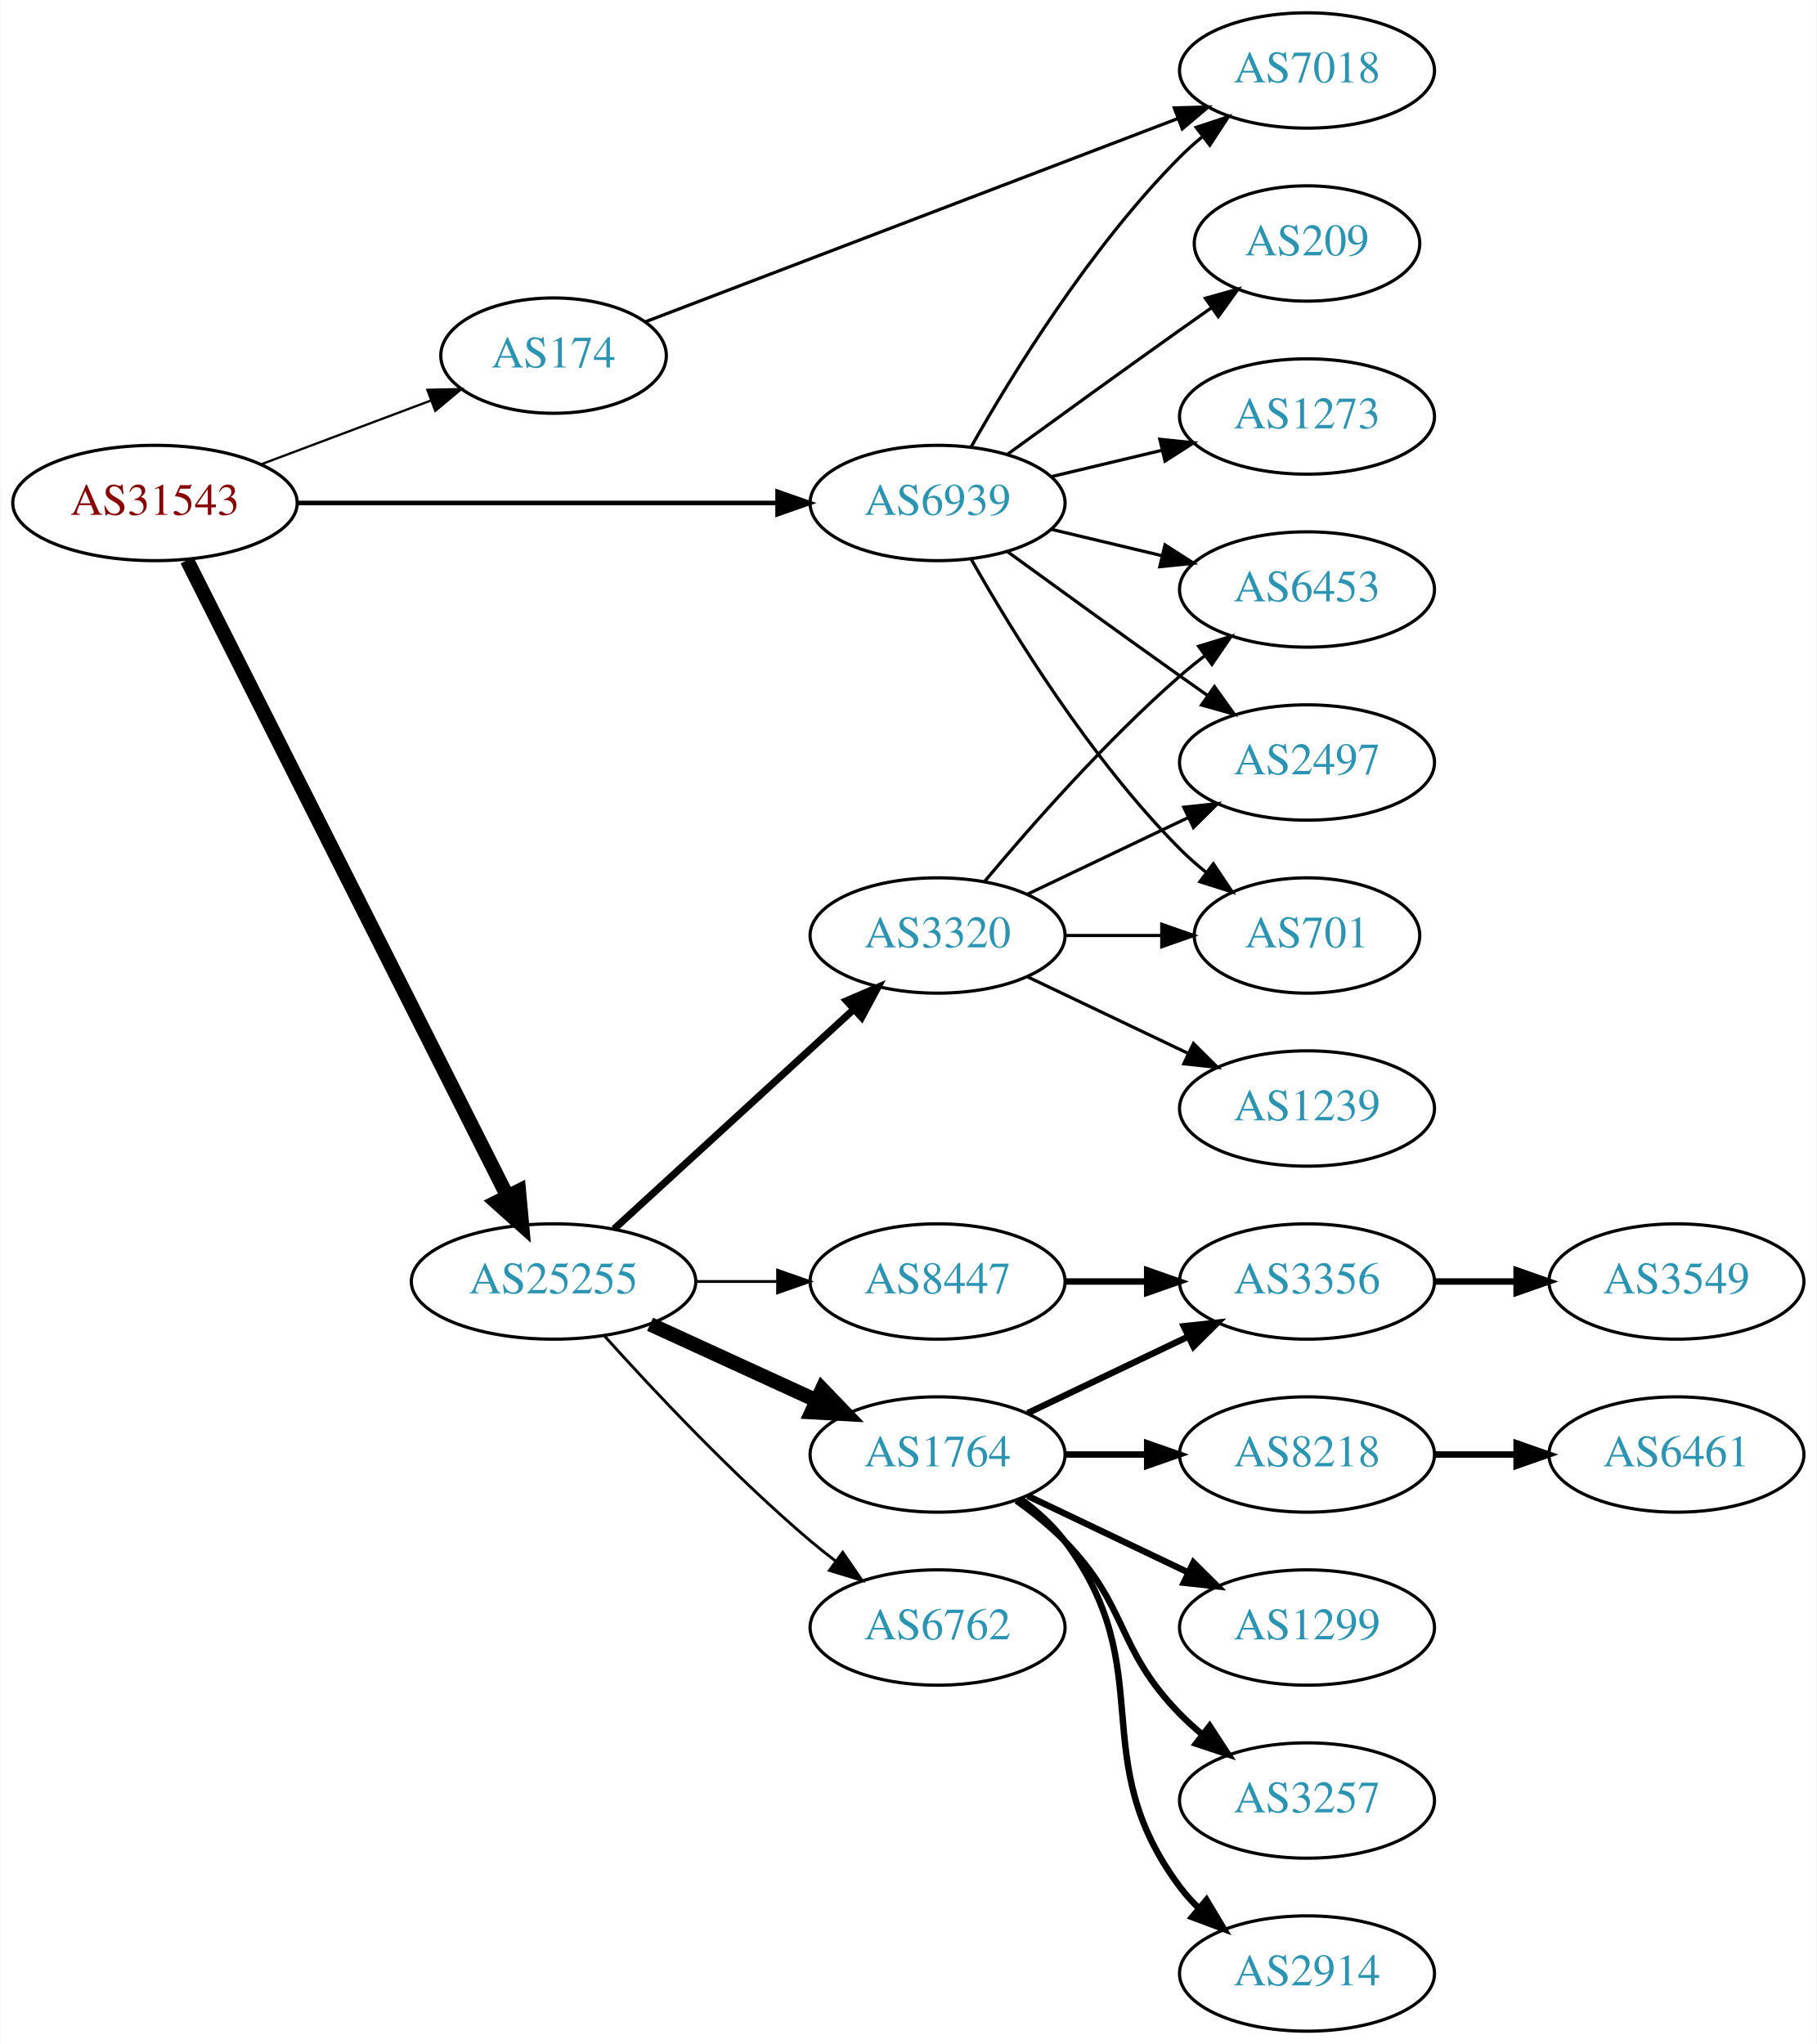
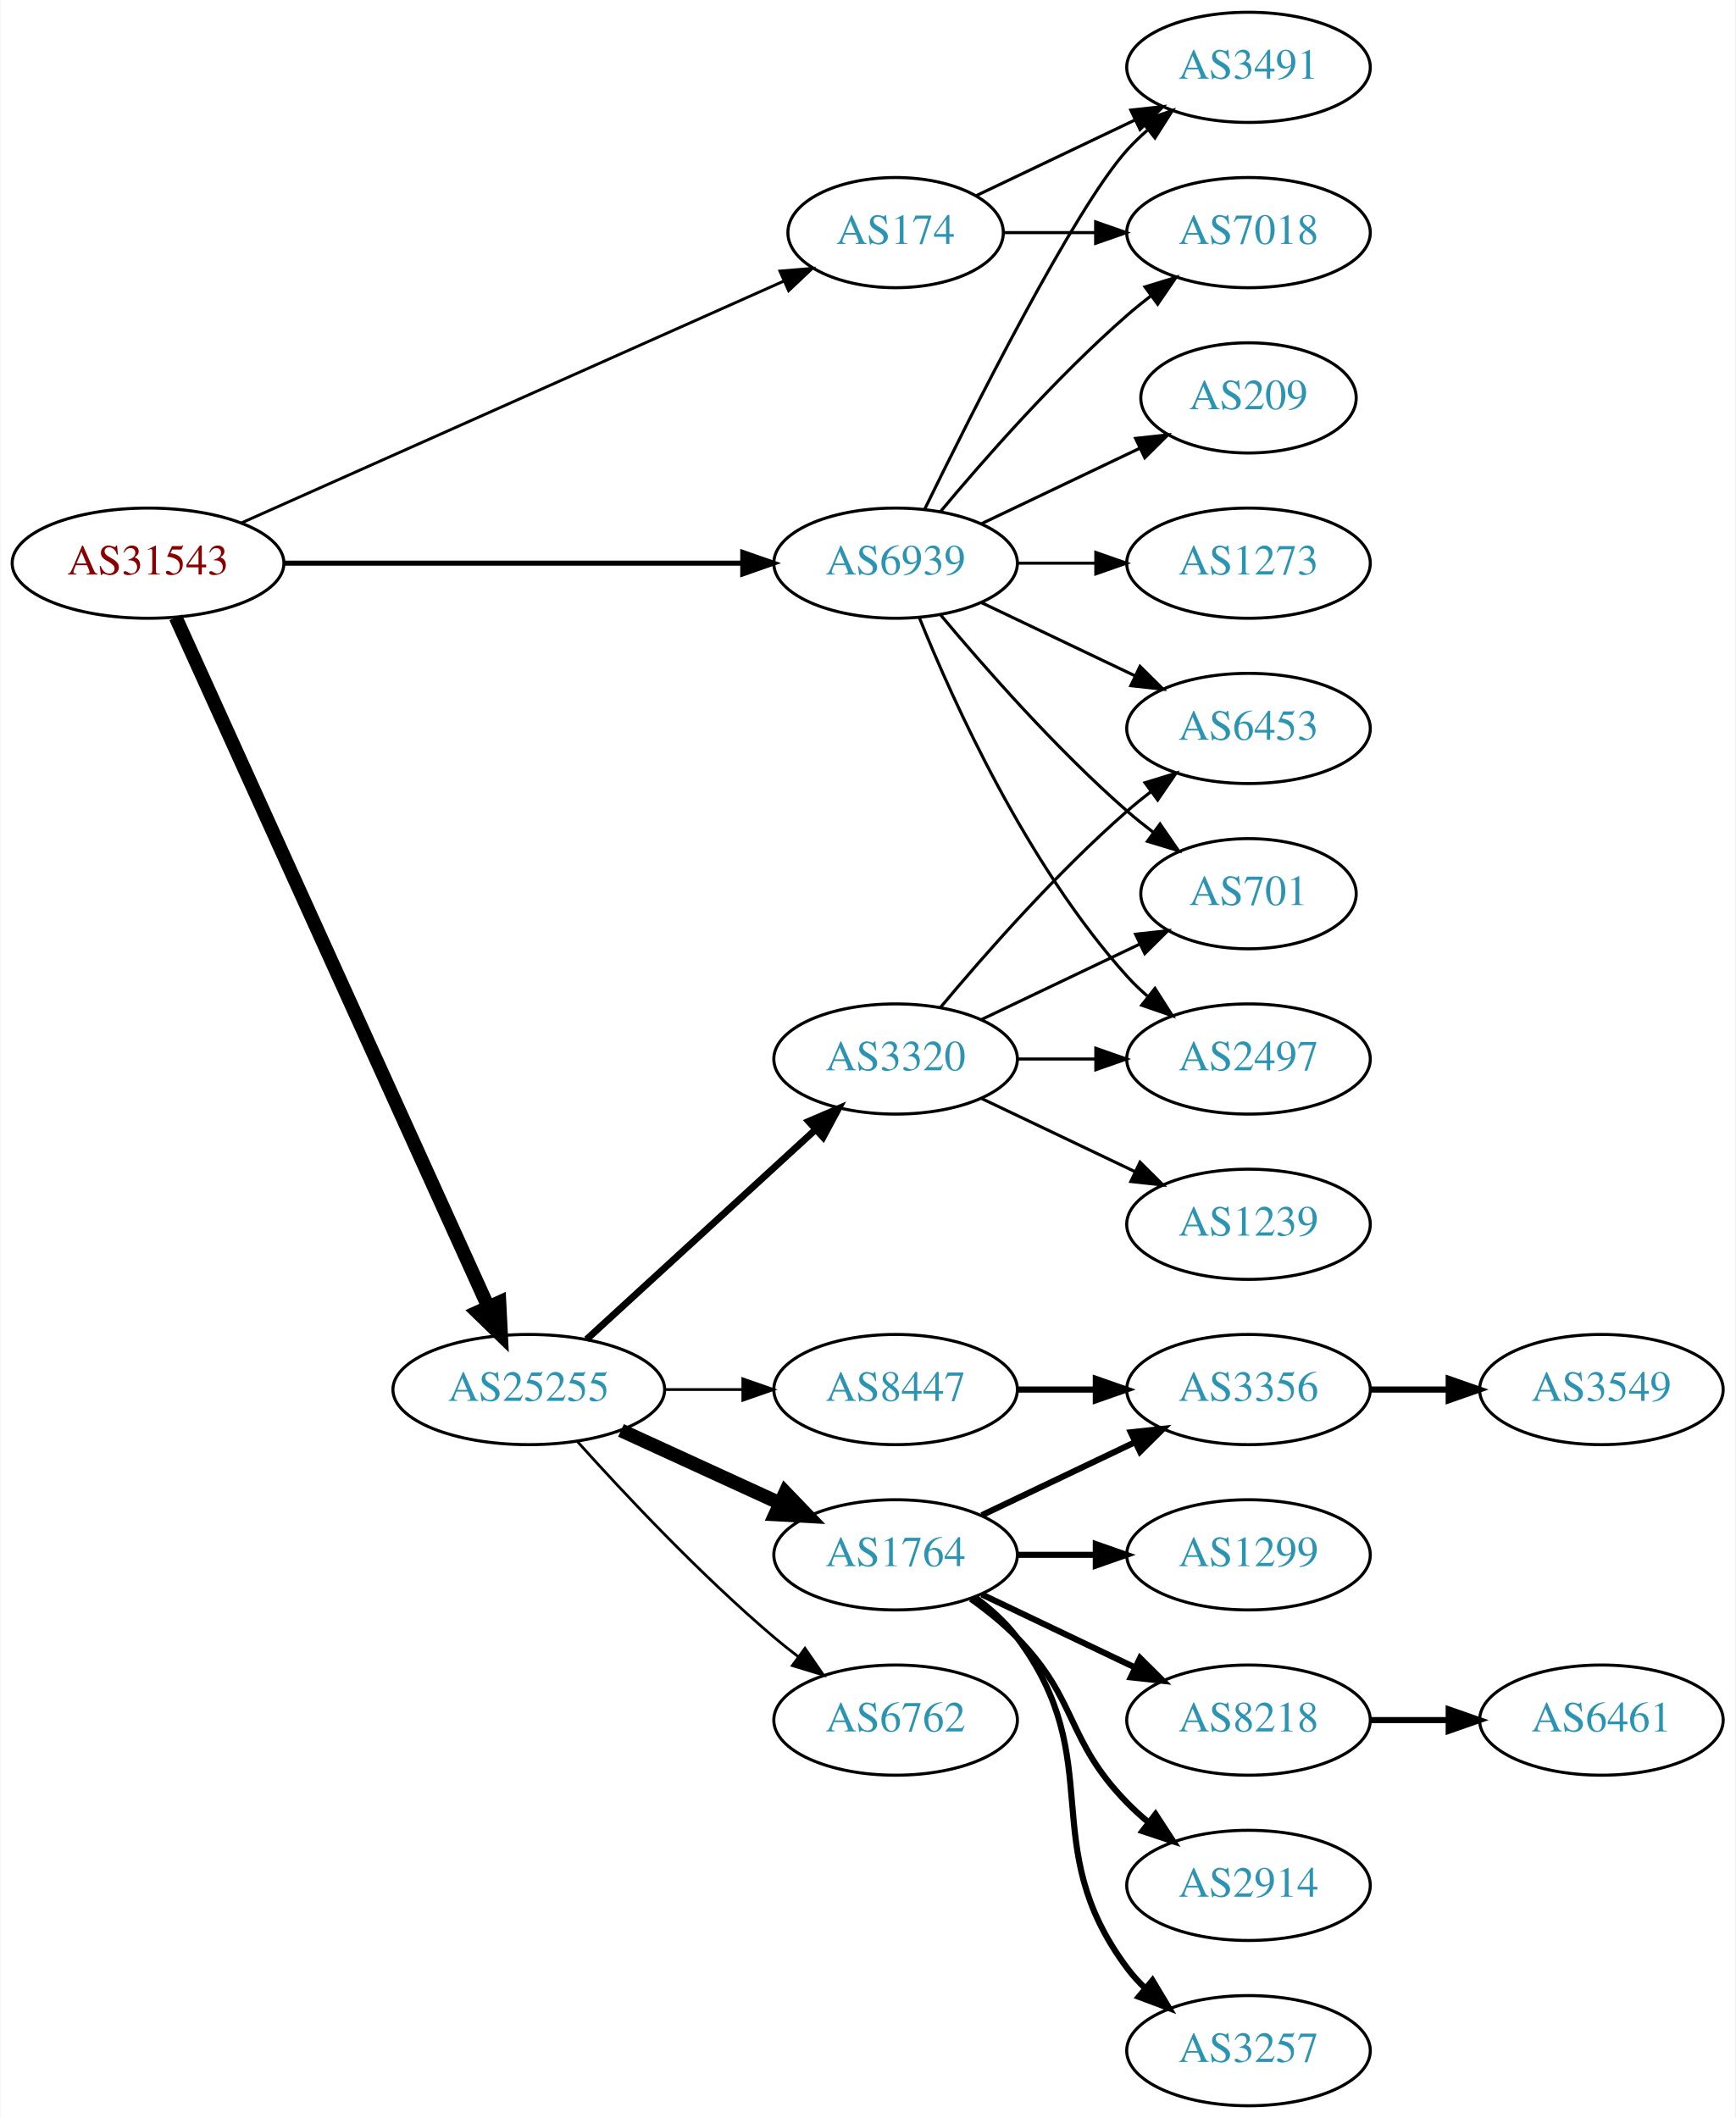
- <svg xmlns="http://www.w3.org/2000/svg" xmlns:xlink="http://www.w3.org/1999/xlink" width="567pt" height="638pt" viewBox="0.00 0.00 566.66 638.00">
-   <g id="graph0" class="graph" transform="scale(1 1) rotate(0) translate(4 634)">
-     <polygon fill="white" stroke="none" points="-4,4 -4,-634 562.663,-634 562.663,4 -4,4" />
+ <svg xmlns="http://www.w3.org/2000/svg" xmlns:xlink="http://www.w3.org/1999/xlink" width="567pt" height="692pt" viewBox="0.00 0.00 566.66 692.00">
+   <g id="graph0" class="graph" transform="scale(1 1) rotate(0) translate(4 688)">
+     <polygon fill="white" stroke="none" points="-4,4 -4,-688 562.663,-688 562.663,4 -4,4" />
    <g id="node1" class="node">
      <g id="a_node1">
        <a xlink:href="/asn/31543" xlink:title="AS31543 ~ myNET gmbh [AT]">
-           <ellipse fill="#ffffff" stroke="black" cx="44.196" cy="-477" rx="44.393" ry="18" />
-           <text text-anchor="middle" x="44.196" y="-473.3" font-family="Times,serif" font-size="14.00" fill="#880000">AS31543</text>
+           <ellipse fill="#ffffff" stroke="black" cx="44.196" cy="-504" rx="44.393" ry="18" />
+           <text text-anchor="middle" x="44.196" y="-500.3" font-family="Times,serif" font-size="14.00" fill="#880000">AS31543</text>
        </a>
      </g>
    </g>
    <g id="node2" class="node">
      <g id="a_node2">
        <a xlink:href="/asn/174" xlink:title="AS174 ~ Cogent Communications [US]">
-           <ellipse fill="#ffffff" stroke="black" cx="168.588" cy="-523" rx="35.194" ry="18" />
-           <text text-anchor="middle" x="168.588" y="-519.3" font-family="Times,serif" font-size="14.00" fill="#2c94b3">AS174</text>
+           <ellipse fill="#ffffff" stroke="black" cx="288.431" cy="-612" rx="35.194" ry="18" />
+           <text text-anchor="middle" x="288.431" y="-608.3" font-family="Times,serif" font-size="14.00" fill="#2c94b3">AS174</text>
        </a>
      </g>
    </g>
    <g id="edge1" class="edge">
-       <path fill="none" stroke="black" stroke-width="0.711" d="M77.353,-489.086C93.576,-495.183 113.342,-502.612 130.235,-508.961" />
-       <polygon fill="black" stroke="black" stroke-width="0.711" points="129.209,-512.315 139.801,-512.556 131.672,-505.762 129.209,-512.315" />
+       <path fill="none" stroke="black" stroke-width="0.947" d="M74.899,-517.243C119.576,-537.162 203.927,-574.77 251.833,-596.129" />
+       <polygon fill="black" stroke="black" stroke-width="0.947" points="250.632,-599.425 261.191,-600.301 253.483,-593.032 250.632,-599.425" />
    </g>
    <g id="node3" class="node">
      <g id="a_node3">
        <a xlink:href="/asn/25255" xlink:title="AS25255 ~ ==&gt; TELE2 AUSTRIA &lt;== [AT]">
          <ellipse fill="#ffffff" stroke="black" cx="168.588" cy="-234" rx="44.393" ry="18" />
          <text text-anchor="middle" x="168.588" y="-230.3" font-family="Times,serif" font-size="14.00" fill="#2c94b3">AS25255</text>
        </a>
      </g>
    </g>
    <g id="edge2" class="edge">
-       <path fill="none" stroke="black" stroke-width="4.5" d="M54.196,-459.132C75.467,-416.899 128.942,-310.728 154.104,-260.773" />
-       <polygon fill="black" stroke="black" stroke-width="4.5" points="157.759,-262.269 158.74,-251.567 150.725,-258.727 157.759,-262.269" />
+       <path fill="none" stroke="black" stroke-width="4.5" d="M53.227,-486.285C74.147,-440.133 130.43,-315.972 155.386,-260.918" />
+       <polygon fill="black" stroke="black" stroke-width="4.5" points="158.986,-262.514 159.528,-251.781 151.813,-259.263 158.986,-262.514" />
    </g>
    <g id="node4" class="node">
      <g id="a_node4">
        <a xlink:href="/asn/6939" xlink:title="AS6939 ~ Hurricane Electric LLC [US]">
-           <ellipse fill="#ffffff" stroke="black" cx="288.431" cy="-477" rx="39.794" ry="18" />
-           <text text-anchor="middle" x="288.431" y="-473.3" font-family="Times,serif" font-size="14.00" fill="#2c94b3">AS6939</text>
+           <ellipse fill="#ffffff" stroke="black" cx="288.431" cy="-504" rx="39.794" ry="18" />
+           <text text-anchor="middle" x="288.431" y="-500.3" font-family="Times,serif" font-size="14.00" fill="#2c94b3">AS6939</text>
        </a>
      </g>
    </g>
    <g id="edge3" class="edge">
-       <path fill="none" stroke="black" stroke-width="1.421" d="M88.503,-477C130.582,-477 194.39,-477 238.335,-477" />
-       <polygon fill="black" stroke="black" stroke-width="1.421" points="238.499,-480.5 248.499,-477 238.499,-473.5 238.499,-480.5" />
+       <path fill="none" stroke="black" stroke-width="1.658" d="M88.503,-504C130.582,-504 194.39,-504 238.335,-504" />
+       <polygon fill="black" stroke="black" stroke-width="1.658" points="238.499,-507.5 248.499,-504 238.499,-500.5 238.499,-507.5" />
    </g>
    <g id="node5" class="node">
      <g id="a_node5">
+         <a xlink:href="/asn/3491" xlink:title="AS3491 ~ PCCW Global, Inc. [US]">
+           <ellipse fill="#ffffff" stroke="black" cx="403.724" cy="-666" rx="39.794" ry="18" />
+           <text text-anchor="middle" x="403.724" y="-662.3" font-family="Times,serif" font-size="14.00" fill="#2c94b3">AS3491</text>
+         </a>
+       </g>
+     </g>
+     <g id="edge4" class="edge">
+       <path fill="none" stroke="black" d="M314.856,-624.119C330.159,-631.413 349.882,-640.814 366.764,-648.86" />
+       <polygon fill="black" stroke="black" points="365.271,-652.026 375.804,-653.169 368.283,-645.707 365.271,-652.026" />
+     </g>
+     <g id="node6" class="node">
+       <g id="a_node6">
        <a xlink:href="/asn/7018" xlink:title="AS7018 ~ AT&amp;T Services, Inc. [US]">
          <ellipse fill="#ffffff" stroke="black" cx="403.724" cy="-612" rx="39.794" ry="18" />
          <text text-anchor="middle" x="403.724" y="-608.3" font-family="Times,serif" font-size="14.00" fill="#2c94b3">AS7018</text>
        </a>
      </g>
    </g>
-     <g id="edge4" class="edge">
-       <path fill="none" stroke="black" d="M197.247,-533.559C238.461,-549.292 316.182,-578.962 363.325,-596.96" />
-       <polygon fill="black" stroke="black" points="362.306,-600.317 372.897,-600.614 364.803,-593.777 362.306,-600.317" />
-     </g>
-     <g id="node6" class="node">
-       <g id="a_node6">
-         <a xlink:href="/asn/3320" xlink:title="AS3320 ~ DTAG [DE]">
-           <ellipse fill="#ffffff" stroke="black" cx="288.431" cy="-342" rx="39.794" ry="18" />
-           <text text-anchor="middle" x="288.431" y="-338.3" font-family="Times,serif" font-size="14.00" fill="#2c94b3">AS3320</text>
-         </a>
-       </g>
-     </g>
    <g id="edge5" class="edge">
-       <path fill="none" stroke="black" stroke-width="2.25" d="M187.486,-250.403C207.414,-268.667 239.772,-298.322 262.249,-318.921" />
-       <polygon fill="black" stroke="black" stroke-width="2.25" points="260.014,-321.62 269.751,-325.797 264.743,-316.46 260.014,-321.62" />
+       <path fill="none" stroke="black" d="M323.73,-612C333.107,-612 343.457,-612 353.492,-612" />
+       <polygon fill="black" stroke="black" points="353.781,-615.5 363.781,-612 353.781,-608.5 353.781,-615.5" />
    </g>
    <g id="node7" class="node">
      <g id="a_node7">
        <a xlink:href="/asn/1764" xlink:title="AS1764 ~ NEXTLAYER-AS [AT]">
          <ellipse fill="#ffffff" stroke="black" cx="288.431" cy="-180" rx="39.794" ry="18" />
          <text text-anchor="middle" x="288.431" y="-176.3" font-family="Times,serif" font-size="14.00" fill="#2c94b3">AS1764</text>
        </a>
      </g>
    </g>
    <g id="edge6" class="edge">
      <path fill="none" stroke="black" stroke-width="4.5" d="M198.718,-220.652C214.329,-213.498 233.727,-204.609 250.399,-196.97" />
      <polygon fill="black" stroke="black" stroke-width="4.5" points="252.4,-200.384 259.851,-192.638 249.119,-193.225 252.4,-200.384" />
    </g>
    <g id="node8" class="node">
      <g id="a_node8">
        <a xlink:href="/asn/6762" xlink:title="AS6762 ~ TELECOM ITALIA SPARKLE S.p.A. [IT]">
          <ellipse fill="#ffffff" stroke="black" cx="288.431" cy="-126" rx="39.794" ry="18" />
          <text text-anchor="middle" x="288.431" y="-122.3" font-family="Times,serif" font-size="14.00" fill="#2c94b3">AS6762</text>
        </a>
      </g>
    </g>
    <g id="edge7" class="edge">
      <path fill="none" stroke="black" stroke-width="0.9" d="M184.521,-216.956C199.847,-199.903 224.782,-173.35 248.784,-153 251.281,-150.883 253.942,-148.768 256.653,-146.707" />
      <polygon fill="black" stroke="black" stroke-width="0.9" points="258.819,-149.459 264.83,-140.734 254.69,-143.806 258.819,-149.459" />
    </g>
    <g id="node9" class="node">
      <g id="a_node9">
+         <a xlink:href="/asn/3320" xlink:title="AS3320 ~ DTAG [DE]">
+           <ellipse fill="#ffffff" stroke="black" cx="288.431" cy="-342" rx="39.794" ry="18" />
+           <text text-anchor="middle" x="288.431" y="-338.3" font-family="Times,serif" font-size="14.00" fill="#2c94b3">AS3320</text>
+         </a>
+       </g>
+     </g>
+     <g id="edge8" class="edge">
+       <path fill="none" stroke="black" stroke-width="2.25" d="M187.486,-250.403C207.414,-268.667 239.772,-298.322 262.249,-318.921" />
+       <polygon fill="black" stroke="black" stroke-width="2.25" points="260.014,-321.62 269.751,-325.797 264.743,-316.46 260.014,-321.62" />
+     </g>
+     <g id="node10" class="node">
+       <g id="a_node10">
        <a xlink:href="/asn/8447" xlink:title="AS8447 ~ A1 Telekom Austria AG [AT]">
          <ellipse fill="#ffffff" stroke="black" cx="288.431" cy="-234" rx="39.794" ry="18" />
          <text text-anchor="middle" x="288.431" y="-230.3" font-family="Times,serif" font-size="14.00" fill="#2c94b3">AS8447</text>
        </a>
      </g>
    </g>
-     <g id="edge8" class="edge">
+     <g id="edge9" class="edge">
      <path fill="none" stroke="black" stroke-width="0.9" d="M212.799,-234C221.112,-234 229.875,-234 238.357,-234" />
      <polygon fill="black" stroke="black" stroke-width="0.9" points="238.516,-237.5 248.516,-234 238.516,-230.5 238.516,-237.5" />
    </g>
-     <g id="edge21" class="edge">
-       <path fill="none" stroke="black" d="M298.891,-494.49C311.672,-517.096 336.105,-556.886 364.077,-585 366.188,-587.121 368.484,-589.188 370.87,-591.171" />
-       <polygon fill="black" stroke="black" points="369.122,-594.242 379.185,-597.556 373.385,-588.69 369.122,-594.242" />
-     </g>
-     <g id="node10" class="node">
-       <g id="a_node10">
+     <g id="edge25" class="edge">
+       <path fill="none" stroke="black" d="M297.869,-521.511C313.487,-553.509 346.874,-619.893 364.077,-639 366.08,-641.224 368.298,-643.363 370.631,-645.397" />
+       <polygon fill="black" stroke="black" points="368.829,-648.433 378.85,-651.873 373.161,-642.935 368.829,-648.433" />
+     </g>
+     <g id="edge22" class="edge">
+       <path fill="none" stroke="black" d="M303.061,-520.817C317.343,-537.929 340.89,-564.745 364.077,-585 366.543,-587.154 369.182,-589.294 371.879,-591.372" />
+       <polygon fill="black" stroke="black" points="369.904,-594.264 380.033,-597.37 374.052,-588.625 369.904,-594.264" />
+     </g>
+     <g id="node17" class="node">
+       <g id="a_node17">
        <a xlink:href="/asn/2497" xlink:title="AS2497 ~ Internet Initiative Japan Inc. [JP]">
-           <ellipse fill="#ffffff" stroke="black" cx="403.724" cy="-396" rx="39.794" ry="18" />
-           <text text-anchor="middle" x="403.724" y="-392.3" font-family="Times,serif" font-size="14.00" fill="#2c94b3">AS2497</text>
-         </a>
-       </g>
-     </g>
-     <g id="edge23" class="edge">
-       <path fill="none" stroke="black" d="M310.279,-461.778C325.213,-450.909 345.827,-435.975 364.077,-423 366.898,-420.995 369.841,-418.915 372.789,-416.841" />
-       <polygon fill="black" stroke="black" points="374.835,-419.681 381.013,-411.074 370.816,-413.95 374.835,-419.681" />
-     </g>
-     <g id="node11" class="node">
-       <g id="a_node11">
-         <a xlink:href="/asn/701" xlink:title="AS701 ~ UUNET [US]">
-           <ellipse fill="#ffffff" stroke="black" cx="403.724" cy="-342" rx="35.194" ry="18" />
-           <text text-anchor="middle" x="403.724" y="-338.3" font-family="Times,serif" font-size="14.00" fill="#2c94b3">AS701</text>
-         </a>
-       </g>
-     </g>
-     <g id="edge22" class="edge">
-       <path fill="none" stroke="black" d="M298.891,-459.51C311.672,-436.904 336.105,-397.114 364.077,-369 366.578,-366.487 369.338,-364.051 372.199,-361.739" />
-       <polygon fill="black" stroke="black" points="374.5,-364.389 380.396,-355.587 370.298,-358.79 374.5,-364.389" />
-     </g>
-     <g id="node12" class="node">
-       <g id="a_node12">
+           <ellipse fill="#ffffff" stroke="black" cx="403.724" cy="-342" rx="39.794" ry="18" />
+           <text text-anchor="middle" x="403.724" y="-338.3" font-family="Times,serif" font-size="14.00" fill="#2c94b3">AS2497</text>
+         </a>
+       </g>
+     </g>
+     <g id="edge24" class="edge">
+       <path fill="none" stroke="black" d="M296.179,-486.213C307.23,-458.757 331.283,-405.422 364.077,-369 366.08,-366.776 368.298,-364.637 370.631,-362.603" />
+       <polygon fill="black" stroke="black" points="373.161,-365.065 378.85,-356.127 368.829,-359.567 373.161,-365.065" />
+     </g>
+     <g id="node18" class="node">
+       <g id="a_node18">
        <a xlink:href="/asn/6453" xlink:title="AS6453 ~ TATA COMMUNICATIONS (AMERICA) INC [US]">
          <ellipse fill="#ffffff" stroke="black" cx="403.724" cy="-450" rx="39.794" ry="18" />
          <text text-anchor="middle" x="403.724" y="-446.3" font-family="Times,serif" font-size="14.00" fill="#2c94b3">AS6453</text>
        </a>
      </g>
    </g>
-     <g id="edge26" class="edge">
-       <path fill="none" stroke="black" d="M324.038,-468.752C334.909,-466.162 347.064,-463.265 358.506,-460.538" />
-       <polygon fill="black" stroke="black" points="359.412,-463.92 368.328,-458.197 357.789,-457.111 359.412,-463.92" />
-     </g>
-     <g id="node21" class="node">
-       <g id="a_node21">
+     <g id="edge27" class="edge">
+       <path fill="none" stroke="black" d="M316.567,-491.066C331.561,-483.919 350.382,-474.948 366.605,-467.215" />
+       <polygon fill="black" stroke="black" points="368.288,-470.291 375.809,-462.829 365.276,-463.972 368.288,-470.291" />
+     </g>
+     <g id="node20" class="node">
+       <g id="a_node20">
+         <a xlink:href="/asn/701" xlink:title="AS701 ~ UUNET [US]">
+           <ellipse fill="#ffffff" stroke="black" cx="403.724" cy="-396" rx="35.194" ry="18" />
+           <text text-anchor="middle" x="403.724" y="-392.3" font-family="Times,serif" font-size="14.00" fill="#2c94b3">AS701</text>
+         </a>
+       </g>
+     </g>
+     <g id="edge28" class="edge">
+       <path fill="none" stroke="black" d="M303.061,-487.183C317.343,-470.071 340.89,-443.255 364.077,-423 366.747,-420.668 369.62,-418.352 372.55,-416.114" />
+       <polygon fill="black" stroke="black" points="374.828,-418.784 380.841,-410.061 370.701,-413.13 374.828,-418.784" />
+     </g>
+     <g id="node22" class="node">
+       <g id="a_node22">
        <a xlink:href="/asn/209" xlink:title="AS209 ~ CenturyLink Communications, LLC [US]">
          <ellipse fill="#ffffff" stroke="black" cx="403.724" cy="-558" rx="35.194" ry="18" />
          <text text-anchor="middle" x="403.724" y="-554.3" font-family="Times,serif" font-size="14.00" fill="#2c94b3">AS209</text>
        </a>
      </g>
    </g>
-     <g id="edge24" class="edge">
-       <path fill="none" stroke="black" d="M310.279,-492.222C325.213,-503.091 345.827,-518.025 364.077,-531 367.288,-533.282 370.657,-535.661 374.011,-538.018" />
-       <polygon fill="black" stroke="black" points="372.023,-540.899 382.222,-543.77 376.039,-535.166 372.023,-540.899" />
-     </g>
-     <g id="node22" class="node">
-       <g id="a_node22">
+     <g id="edge23" class="edge">
+       <path fill="none" stroke="black" d="M316.567,-516.934C331.999,-524.29 351.485,-533.577 368.02,-541.459" />
+       <polygon fill="black" stroke="black" points="366.828,-544.768 377.361,-545.911 369.84,-538.449 366.828,-544.768" />
+     </g>
+     <g id="node23" class="node">
+       <g id="a_node23">
        <a xlink:href="/asn/1273" xlink:title="AS1273 ~ Vodafone Group PLC [EU]">
          <ellipse fill="#ffffff" stroke="black" cx="403.724" cy="-504" rx="39.794" ry="18" />
          <text text-anchor="middle" x="403.724" y="-500.3" font-family="Times,serif" font-size="14.00" fill="#2c94b3">AS1273</text>
        </a>
      </g>
    </g>
-     <g id="edge25" class="edge">
-       <path fill="none" stroke="black" d="M324.038,-485.248C334.909,-487.838 347.064,-490.735 358.506,-493.462" />
-       <polygon fill="black" stroke="black" points="357.789,-496.889 368.328,-495.803 359.412,-490.08 357.789,-496.889" />
-     </g>
-     <g id="edge9" class="edge">
-       <path fill="none" stroke="black" d="M316.567,-354.934C331.561,-362.081 350.382,-371.052 366.605,-378.785" />
-       <polygon fill="black" stroke="black" points="365.276,-382.028 375.809,-383.171 368.288,-375.709 365.276,-382.028" />
+     <g id="edge26" class="edge">
+       <path fill="none" stroke="black" d="M328.103,-504C336.306,-504 345.07,-504 353.602,-504" />
+       <polygon fill="black" stroke="black" points="353.841,-507.5 363.841,-504 353.841,-500.5 353.841,-507.5" />
+     </g>
+     <g id="node11" class="node">
+       <g id="a_node11">
+         <a xlink:href="/asn/8218" xlink:title="AS8218 ~ legacy Neotelecoms [FR]">
+           <ellipse fill="#ffffff" stroke="black" cx="403.724" cy="-126" rx="39.794" ry="18" />
+           <text text-anchor="middle" x="403.724" y="-122.3" font-family="Times,serif" font-size="14.00" fill="#2c94b3">AS8218</text>
+         </a>
+       </g>
    </g>
    <g id="edge10" class="edge">
-       <path fill="none" stroke="black" d="M328.103,-342C337.808,-342 348.299,-342 358.262,-342" />
-       <polygon fill="black" stroke="black" points="358.398,-345.5 368.398,-342 358.398,-338.5 358.398,-345.5" />
+       <path fill="none" stroke="black" stroke-width="2" d="M316.567,-167.066C331.561,-159.919 350.382,-150.948 366.605,-143.215" />
+       <polygon fill="black" stroke="black" stroke-width="2" points="368.288,-146.291 375.809,-138.829 365.276,-139.972 368.288,-146.291" />
+     </g>
+     <g id="node12" class="node">
+       <g id="a_node12">
+         <a xlink:href="/asn/2914" xlink:title="AS2914 ~ NTT America, Inc. [US]">
+           <ellipse fill="#ffffff" stroke="black" cx="403.724" cy="-72" rx="39.794" ry="18" />
+           <text text-anchor="middle" x="403.724" y="-68.3" font-family="Times,serif" font-size="14.00" fill="#2c94b3">AS2914</text>
+         </a>
+       </g>
    </g>
    <g id="edge11" class="edge">
+       <path fill="none" stroke="black" stroke-width="2" d="M313.025,-165.611C318.281,-161.852 323.613,-157.563 328.077,-153 348.25,-132.383 343.905,-119.617 364.077,-99 366.17,-96.861 368.453,-94.782 370.83,-92.79" />
+       <polygon fill="black" stroke="black" stroke-width="2" points="373.349,-95.268 379.13,-86.389 369.074,-89.725 373.349,-95.268" />
+     </g>
+     <g id="node13" class="node">
+       <g id="a_node13">
+         <a xlink:href="/asn/3257" xlink:title="AS3257 ~ GTT [DE]">
+           <ellipse fill="#ffffff" stroke="black" cx="403.724" cy="-18" rx="39.794" ry="18" />
+           <text text-anchor="middle" x="403.724" y="-14.3" font-family="Times,serif" font-size="14.00" fill="#2c94b3">AS3257</text>
+         </a>
+       </g>
+     </g>
+     <g id="edge12" class="edge">
+       <path fill="none" stroke="black" stroke-width="2" d="M314.362,-166.118C319.438,-162.389 324.356,-157.984 328.077,-153 358.349,-112.458 333.806,-85.542 364.077,-45 365.822,-42.664 367.829,-40.455 369.992,-38.383" />
+       <polygon fill="black" stroke="black" stroke-width="2" points="372.352,-40.973 377.793,-31.882 367.87,-35.595 372.352,-40.973" />
+     </g>
+     <g id="node14" class="node">
+       <g id="a_node14">
+         <a xlink:href="/asn/1299" xlink:title="AS1299 ~ Telia Carrier [EU]">
+           <ellipse fill="#ffffff" stroke="black" cx="403.724" cy="-180" rx="39.794" ry="18" />
+           <text text-anchor="middle" x="403.724" y="-176.3" font-family="Times,serif" font-size="14.00" fill="#2c94b3">AS1299</text>
+         </a>
+       </g>
+     </g>
+     <g id="edge13" class="edge">
+       <path fill="none" stroke="black" stroke-width="2" d="M328.103,-180C336.306,-180 345.07,-180 353.602,-180" />
+       <polygon fill="black" stroke="black" stroke-width="2" points="353.841,-183.5 363.841,-180 353.841,-176.5 353.841,-183.5" />
+     </g>
+     <g id="node15" class="node">
+       <g id="a_node15">
+         <a xlink:href="/asn/3356" xlink:title="AS3356 ~ Level 3 Parent, LLC [US]">
+           <ellipse fill="#ffffff" stroke="black" cx="403.724" cy="-234" rx="39.794" ry="18" />
+           <text text-anchor="middle" x="403.724" y="-230.3" font-family="Times,serif" font-size="14.00" fill="#2c94b3">AS3356</text>
+         </a>
+       </g>
+     </g>
+     <g id="edge14" class="edge">
+       <path fill="none" stroke="black" stroke-width="2" d="M316.567,-192.934C331.561,-200.081 350.382,-209.052 366.605,-216.785" />
+       <polygon fill="black" stroke="black" stroke-width="2" points="365.276,-220.028 375.809,-221.171 368.288,-213.709 365.276,-220.028" />
+     </g>
+     <g id="edge16" class="edge">
+       <path fill="none" stroke="black" d="M328.103,-342C336.306,-342 345.07,-342 353.602,-342" />
+       <polygon fill="black" stroke="black" points="353.841,-345.5 363.841,-342 353.841,-338.5 353.841,-345.5" />
+     </g>
+     <g id="edge17" class="edge">
      <path fill="none" stroke="black" d="M303.061,-358.817C317.343,-375.929 340.89,-402.745 364.077,-423 366.543,-425.154 369.182,-427.294 371.879,-429.372" />
      <polygon fill="black" stroke="black" points="369.904,-432.264 380.033,-435.37 374.052,-426.625 369.904,-432.264" />
    </g>
-     <g id="node13" class="node">
-       <g id="a_node13">
+     <g id="node19" class="node">
+       <g id="a_node19">
        <a xlink:href="/asn/1239" xlink:title="AS1239 ~ Sprint [US]">
          <ellipse fill="#ffffff" stroke="black" cx="403.724" cy="-288" rx="39.794" ry="18" />
          <text text-anchor="middle" x="403.724" y="-284.3" font-family="Times,serif" font-size="14.00" fill="#2c94b3">AS1239</text>
        </a>
      </g>
    </g>
-     <g id="edge12" class="edge">
+     <g id="edge18" class="edge">
      <path fill="none" stroke="black" d="M316.567,-329.066C331.561,-321.919 350.382,-312.948 366.605,-305.215" />
      <polygon fill="black" stroke="black" points="368.288,-308.291 375.809,-300.829 365.276,-301.972 368.288,-308.291" />
    </g>
-     <g id="node14" class="node">
-       <g id="a_node14">
-         <a xlink:href="/asn/2914" xlink:title="AS2914 ~ NTT America, Inc. [US]">
-           <ellipse fill="#ffffff" stroke="black" cx="403.724" cy="-18" rx="39.794" ry="18" />
-           <text text-anchor="middle" x="403.724" y="-14.3" font-family="Times,serif" font-size="14.00" fill="#2c94b3">AS2914</text>
-         </a>
-       </g>
-     </g>
-     <g id="edge13" class="edge">
-       <path fill="none" stroke="black" stroke-width="2" d="M314.362,-166.118C319.438,-162.389 324.356,-157.984 328.077,-153 358.349,-112.458 333.806,-85.542 364.077,-45 365.822,-42.664 367.829,-40.455 369.992,-38.383" />
-       <polygon fill="black" stroke="black" stroke-width="2" points="372.352,-40.973 377.793,-31.882 367.87,-35.595 372.352,-40.973" />
-     </g>
-     <g id="node15" class="node">
-       <g id="a_node15">
-         <a xlink:href="/asn/8218" xlink:title="AS8218 ~ legacy Neotelecoms [FR]">
-           <ellipse fill="#ffffff" stroke="black" cx="403.724" cy="-180" rx="39.794" ry="18" />
-           <text text-anchor="middle" x="403.724" y="-176.3" font-family="Times,serif" font-size="14.00" fill="#2c94b3">AS8218</text>
-         </a>
-       </g>
-     </g>
-     <g id="edge14" class="edge">
-       <path fill="none" stroke="black" stroke-width="2" d="M328.103,-180C336.306,-180 345.07,-180 353.602,-180" />
-       <polygon fill="black" stroke="black" stroke-width="2" points="353.841,-183.5 363.841,-180 353.841,-176.5 353.841,-183.5" />
+     <g id="edge19" class="edge">
+       <path fill="none" stroke="black" d="M316.567,-354.934C331.999,-362.29 351.485,-371.577 368.02,-379.459" />
+       <polygon fill="black" stroke="black" points="366.828,-382.768 377.361,-383.911 369.84,-376.449 366.828,-382.768" />
+     </g>
+     <g id="edge20" class="edge">
+       <path fill="none" stroke="black" stroke-width="2" d="M328.103,-234C336.306,-234 345.07,-234 353.602,-234" />
+       <polygon fill="black" stroke="black" stroke-width="2" points="353.841,-237.5 363.841,-234 353.841,-230.5 353.841,-237.5" />
    </g>
    <g id="node16" class="node">
      <g id="a_node16">
-         <a xlink:href="/asn/1299" xlink:title="AS1299 ~ Telia Carrier [EU]">
-           <ellipse fill="#ffffff" stroke="black" cx="403.724" cy="-126" rx="39.794" ry="18" />
-           <text text-anchor="middle" x="403.724" y="-122.3" font-family="Times,serif" font-size="14.00" fill="#2c94b3">AS1299</text>
+         <a xlink:href="/asn/6461" xlink:title="AS6461 ~ Zayo Bandwidth [US]">
+           <ellipse fill="#ffffff" stroke="black" cx="519.017" cy="-126" rx="39.794" ry="18" />
+           <text text-anchor="middle" x="519.017" y="-122.3" font-family="Times,serif" font-size="14.00" fill="#2c94b3">AS6461</text>
        </a>
      </g>
    </g>
    <g id="edge15" class="edge">
-       <path fill="none" stroke="black" stroke-width="2" d="M316.567,-167.066C331.561,-159.919 350.382,-150.948 366.605,-143.215" />
-       <polygon fill="black" stroke="black" stroke-width="2" points="368.288,-146.291 375.809,-138.829 365.276,-139.972 368.288,-146.291" />
-     </g>
-     <g id="node17" class="node">
-       <g id="a_node17">
-         <a xlink:href="/asn/3257" xlink:title="AS3257 ~ GTT [DE]">
-           <ellipse fill="#ffffff" stroke="black" cx="403.724" cy="-72" rx="39.794" ry="18" />
-           <text text-anchor="middle" x="403.724" y="-68.3" font-family="Times,serif" font-size="14.00" fill="#2c94b3">AS3257</text>
-         </a>
-       </g>
-     </g>
-     <g id="edge16" class="edge">
-       <path fill="none" stroke="black" stroke-width="2" d="M313.025,-165.611C318.281,-161.852 323.613,-157.563 328.077,-153 348.25,-132.383 343.905,-119.617 364.077,-99 366.17,-96.861 368.453,-94.782 370.83,-92.79" />
-       <polygon fill="black" stroke="black" stroke-width="2" points="373.349,-95.268 379.13,-86.389 369.074,-89.725 373.349,-95.268" />
-     </g>
-     <g id="node18" class="node">
-       <g id="a_node18">
-         <a xlink:href="/asn/3356" xlink:title="AS3356 ~ Level 3 Parent, LLC [US]">
-           <ellipse fill="#ffffff" stroke="black" cx="403.724" cy="-234" rx="39.794" ry="18" />
-           <text text-anchor="middle" x="403.724" y="-230.3" font-family="Times,serif" font-size="14.00" fill="#2c94b3">AS3356</text>
-         </a>
-       </g>
-     </g>
-     <g id="edge17" class="edge">
-       <path fill="none" stroke="black" stroke-width="2" d="M316.567,-192.934C331.561,-200.081 350.382,-209.052 366.605,-216.785" />
-       <polygon fill="black" stroke="black" stroke-width="2" points="365.276,-220.028 375.809,-221.171 368.288,-213.709 365.276,-220.028" />
-     </g>
-     <g id="edge19" class="edge">
-       <path fill="none" stroke="black" stroke-width="2" d="M328.103,-234C336.306,-234 345.07,-234 353.602,-234" />
-       <polygon fill="black" stroke="black" stroke-width="2" points="353.841,-237.5 363.841,-234 353.841,-230.5 353.841,-237.5" />
-     </g>
-     <g id="node19" class="node">
-       <g id="a_node19">
-         <a xlink:href="/asn/6461" xlink:title="AS6461 ~ Zayo Bandwidth [US]">
-           <ellipse fill="#ffffff" stroke="black" cx="519.017" cy="-180" rx="39.794" ry="18" />
-           <text text-anchor="middle" x="519.017" y="-176.3" font-family="Times,serif" font-size="14.00" fill="#2c94b3">AS6461</text>
-         </a>
-       </g>
-     </g>
-     <g id="edge18" class="edge">
-       <path fill="none" stroke="black" stroke-width="2" d="M443.396,-180C451.599,-180 460.363,-180 468.895,-180" />
-       <polygon fill="black" stroke="black" stroke-width="2" points="469.134,-183.5 479.134,-180 469.134,-176.5 469.134,-183.5" />
-     </g>
-     <g id="node20" class="node">
-       <g id="a_node20">
+       <path fill="none" stroke="black" stroke-width="2" d="M443.396,-126C451.599,-126 460.363,-126 468.895,-126" />
+       <polygon fill="black" stroke="black" stroke-width="2" points="469.134,-129.5 479.134,-126 469.134,-122.5 469.134,-129.5" />
+     </g>
+     <g id="node21" class="node">
+       <g id="a_node21">
        <a xlink:href="/asn/3549" xlink:title="AS3549 ~ Level 3 Parent, LLC [US]">
          <ellipse fill="#ffffff" stroke="black" cx="519.017" cy="-234" rx="39.794" ry="18" />
          <text text-anchor="middle" x="519.017" y="-230.3" font-family="Times,serif" font-size="14.00" fill="#2c94b3">AS3549</text>
        </a>
      </g>
    </g>
-     <g id="edge20" class="edge">
+     <g id="edge21" class="edge">
      <path fill="none" stroke="black" stroke-width="2" d="M443.396,-234C451.599,-234 460.363,-234 468.895,-234" />
      <polygon fill="black" stroke="black" stroke-width="2" points="469.134,-237.5 479.134,-234 469.134,-230.5 469.134,-237.5" />
    </g>
  </g>
</svg>
